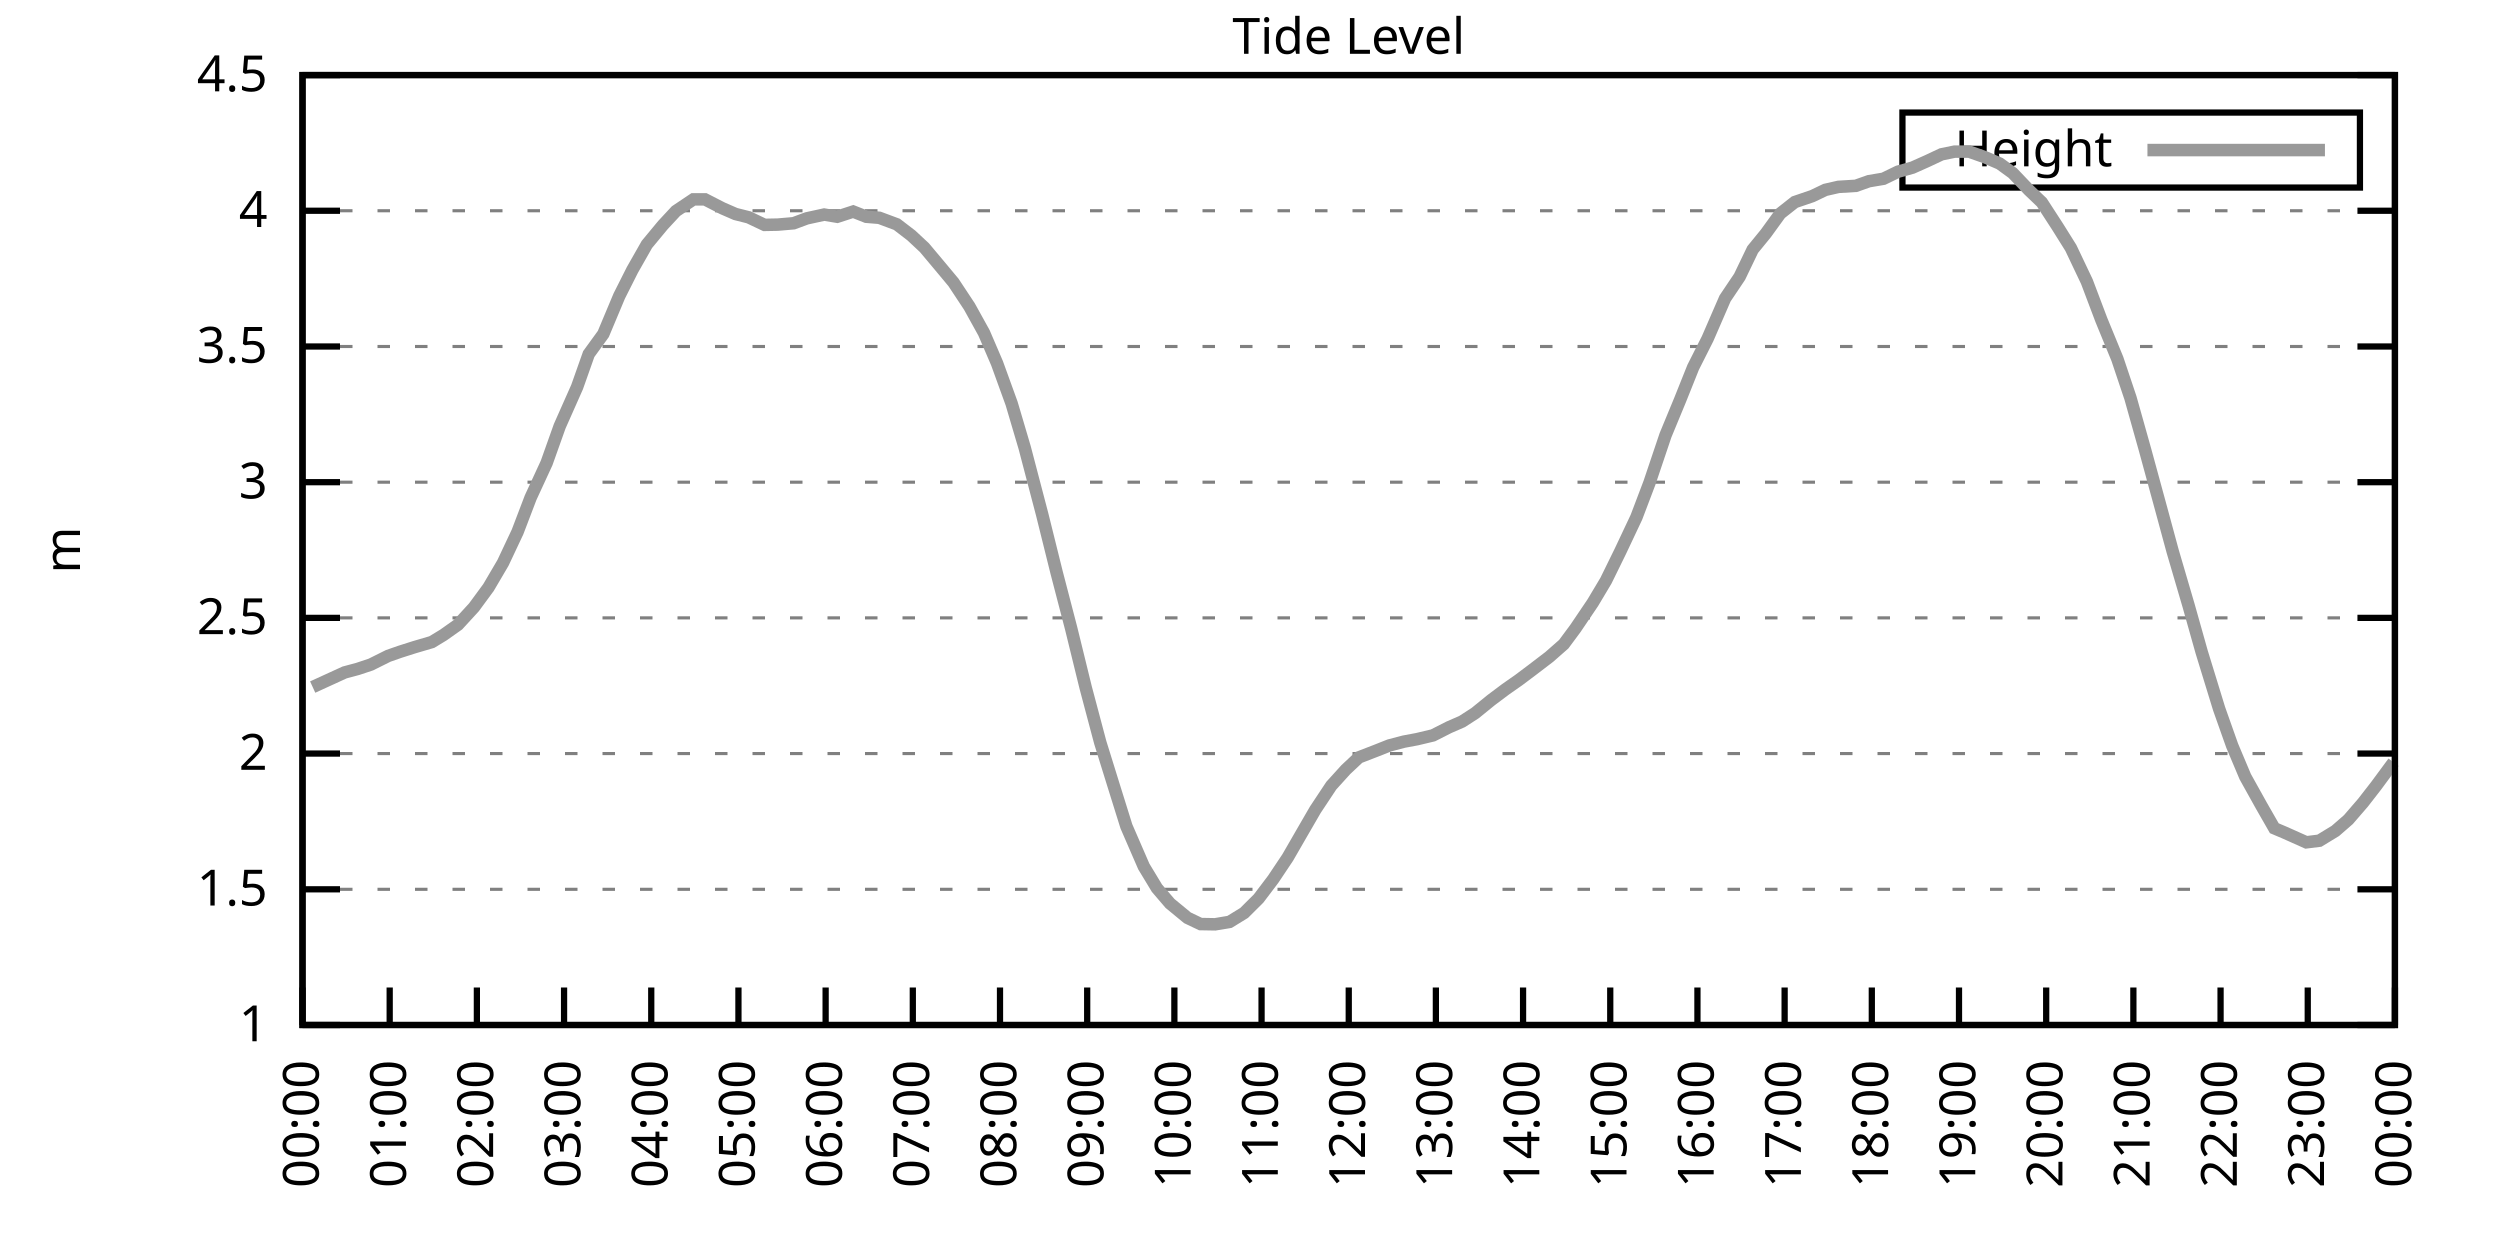
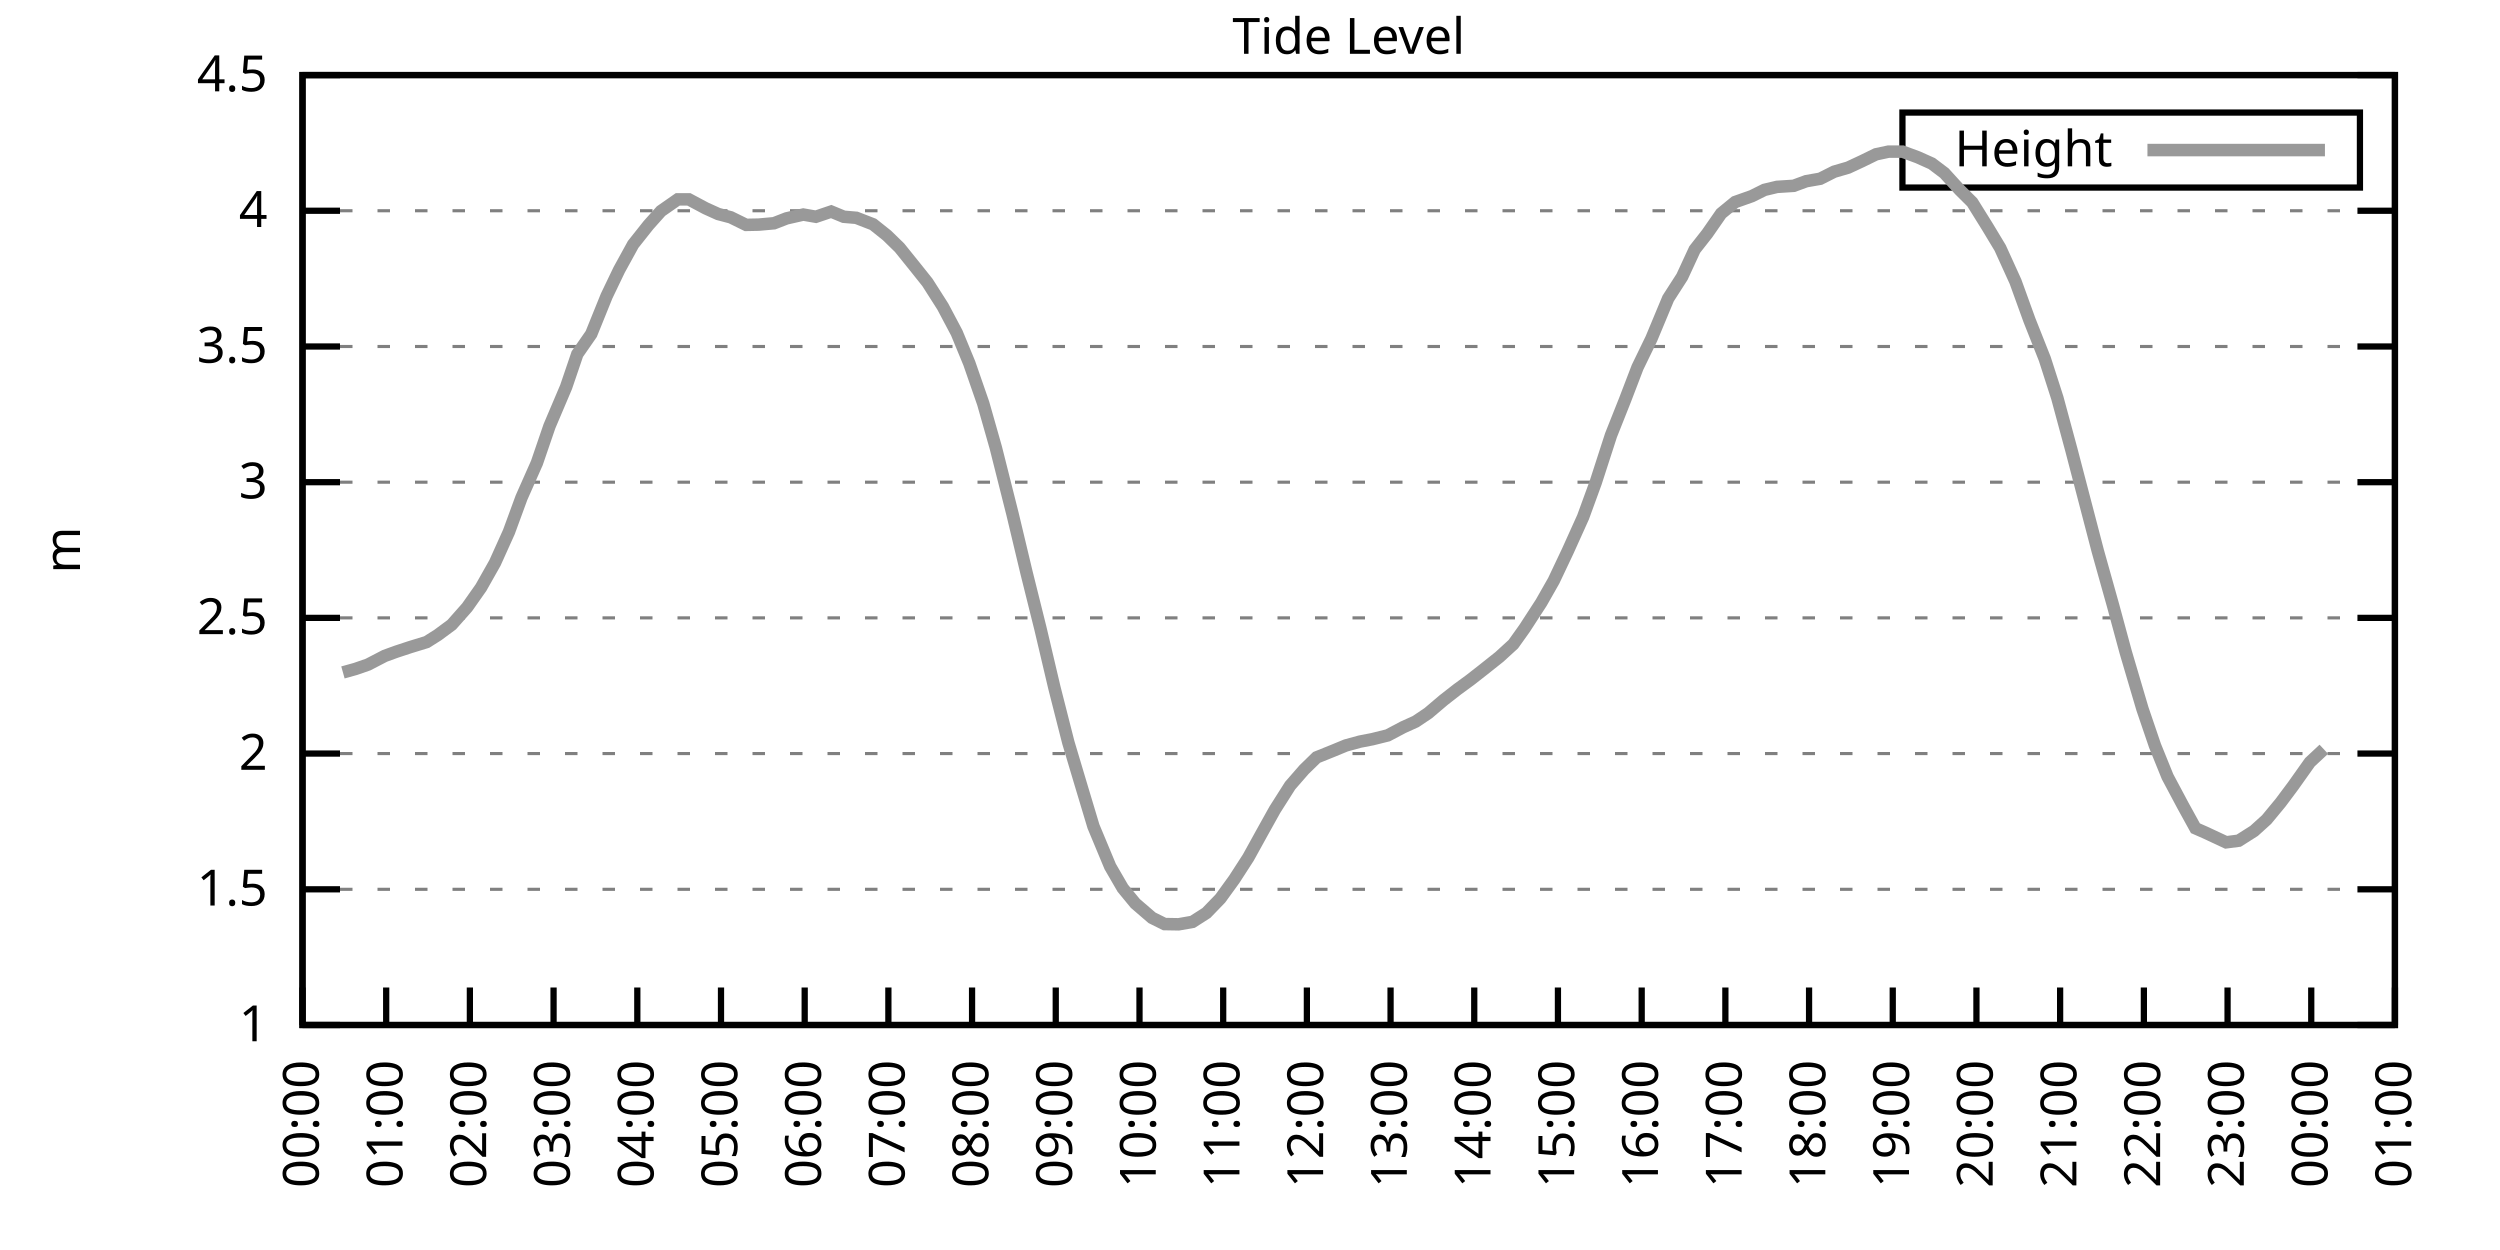
<svg xmlns="http://www.w3.org/2000/svg" xmlns:xlink="http://www.w3.org/1999/xlink" width="400" height="200" viewBox="0 0 400 200">
  <g id="gnuplot_canvas">
    <rect x="0" y="0" width="400" height="200" fill="none" />
    <defs>
      <circle id="gpDot" r="0.5" stroke-width="0.5" stroke="currentColor" />
      <path id="gpPt0" stroke-width="0.333" stroke="currentColor" d="M-1,0 h2 M0,-1 v2" />
      <path id="gpPt1" stroke-width="0.333" stroke="currentColor" d="M-1,-1 L1,1 M1,-1 L-1,1" />
      <path id="gpPt2" stroke-width="0.333" stroke="currentColor" d="M-1,0 L1,0 M0,-1 L0,1 M-1,-1 L1,1 M-1,1 L1,-1" />
      <rect id="gpPt3" stroke-width="0.333" stroke="currentColor" x="-1" y="-1" width="2" height="2" />
      <rect id="gpPt4" stroke-width="0.333" stroke="currentColor" fill="currentColor" x="-1" y="-1" width="2" height="2" />
      <circle id="gpPt5" stroke-width="0.333" stroke="currentColor" cx="0" cy="0" r="1" />
      <use xlink:href="#gpPt5" id="gpPt6" fill="currentColor" stroke="none" />
      <path id="gpPt7" stroke-width="0.333" stroke="currentColor" d="M0,-1.33 L-1.33,0.67 L1.33,0.67 z" />
      <use xlink:href="#gpPt7" id="gpPt8" fill="currentColor" stroke="none" />
      <use xlink:href="#gpPt7" id="gpPt9" stroke="currentColor" transform="rotate(180)" />
      <use xlink:href="#gpPt9" id="gpPt10" fill="currentColor" stroke="none" />
      <use xlink:href="#gpPt3" id="gpPt11" stroke="currentColor" transform="rotate(45)" />
      <use xlink:href="#gpPt11" id="gpPt12" fill="currentColor" stroke="none" />
      <path id="gpPt13" stroke-width="0.333" stroke="currentColor" d="M0,1.330 L1.265,0.411 L0.782,-1.067 L-0.782,-1.076 L-1.265,0.411 z" />
      <use xlink:href="#gpPt13" id="gpPt14" fill="currentColor" stroke="none" />
      <filter id="textbox" filterUnits="objectBoundingBox" x="0" y="0" height="1" width="1">
        <feFlood flood-color="white" flood-opacity="1" result="bgnd" />
        <feComposite in="SourceGraphic" in2="bgnd" operator="atop" />
      </filter>
      <filter id="greybox" filterUnits="objectBoundingBox" x="0" y="0" height="1" width="1">
        <feFlood flood-color="lightgrey" flood-opacity="1" result="grey" />
        <feComposite in="SourceGraphic" in2="grey" operator="atop" />
      </filter>
    </defs>
    <g fill="none" color="white" stroke="currentColor" stroke-width="1.00" stroke-linecap="butt" stroke-linejoin="miter">
</g>
    <g fill="none" color="black" stroke="currentColor" stroke-width="1.00" stroke-linecap="butt" stroke-linejoin="miter">
      <g stroke="none" shape-rendering="crispEdges">
        <polygon fill="rgb(255, 255, 255)" points="48.40,164.00 383.18,164.00 383.18,12.02 48.40,12.02 " />
      </g>
    </g>
    <g fill="none" color="black" stroke="currentColor" stroke-width="1.00" stroke-linecap="butt" stroke-linejoin="miter">
</g>
    <g fill="none" color="black" stroke="black" stroke-width="0.50" stroke-linecap="butt" stroke-linejoin="miter">
</g>
    <g fill="none" color="gray" stroke="currentColor" stroke-width="0.50" stroke-linecap="butt" stroke-linejoin="miter">
      <path stroke="gray" stroke-dasharray="2,4" class="gridline" d="M48.40,164.00 L383.19,164.00  " />
    </g>
    <g fill="none" color="gray" stroke="gray" stroke-width="1.00" stroke-linecap="butt" stroke-linejoin="miter">
</g>
    <g fill="none" color="black" stroke="currentColor" stroke-width="1.00" stroke-linecap="butt" stroke-linejoin="miter">
      <path stroke="black" d="M48.40,164.00 L54.40,164.00 M383.19,164.00 L377.19,164.00  " />
      <g transform="translate(42.80,166.60)" stroke="none" fill="black" font-family="Sans" font-size="8.00" text-anchor="end">
        <text>
          <tspan font-family="Sans"> 1</tspan>
        </text>
      </g>
    </g>
    <g fill="none" color="black" stroke="currentColor" stroke-width="1.00" stroke-linecap="butt" stroke-linejoin="miter">
</g>
    <g fill="none" color="black" stroke="black" stroke-width="0.50" stroke-linecap="butt" stroke-linejoin="miter">
</g>
    <g fill="none" color="gray" stroke="currentColor" stroke-width="0.50" stroke-linecap="butt" stroke-linejoin="miter">
      <path stroke="gray" stroke-dasharray="2,4" class="gridline" d="M48.40,142.29 L383.19,142.29  " />
    </g>
    <g fill="none" color="gray" stroke="gray" stroke-width="1.00" stroke-linecap="butt" stroke-linejoin="miter">
</g>
    <g fill="none" color="black" stroke="currentColor" stroke-width="1.00" stroke-linecap="butt" stroke-linejoin="miter">
      <path stroke="black" d="M48.40,142.29 L54.40,142.29 M383.19,142.29 L377.19,142.29  " />
      <g transform="translate(42.80,144.89)" stroke="none" fill="black" font-family="Sans" font-size="8.00" text-anchor="end">
        <text>
          <tspan font-family="Sans"> 1.5</tspan>
        </text>
      </g>
    </g>
    <g fill="none" color="black" stroke="currentColor" stroke-width="1.00" stroke-linecap="butt" stroke-linejoin="miter">
</g>
    <g fill="none" color="black" stroke="black" stroke-width="0.50" stroke-linecap="butt" stroke-linejoin="miter">
</g>
    <g fill="none" color="gray" stroke="currentColor" stroke-width="0.50" stroke-linecap="butt" stroke-linejoin="miter">
      <path stroke="gray" stroke-dasharray="2,4" class="gridline" d="M48.40,120.57 L383.19,120.57  " />
    </g>
    <g fill="none" color="gray" stroke="gray" stroke-width="1.00" stroke-linecap="butt" stroke-linejoin="miter">
</g>
    <g fill="none" color="black" stroke="currentColor" stroke-width="1.00" stroke-linecap="butt" stroke-linejoin="miter">
      <path stroke="black" d="M48.40,120.57 L54.40,120.57 M383.19,120.57 L377.19,120.57  " />
      <g transform="translate(42.80,123.17)" stroke="none" fill="black" font-family="Sans" font-size="8.00" text-anchor="end">
        <text>
          <tspan font-family="Sans"> 2</tspan>
        </text>
      </g>
    </g>
    <g fill="none" color="black" stroke="currentColor" stroke-width="1.00" stroke-linecap="butt" stroke-linejoin="miter">
</g>
    <g fill="none" color="black" stroke="black" stroke-width="0.50" stroke-linecap="butt" stroke-linejoin="miter">
</g>
    <g fill="none" color="gray" stroke="currentColor" stroke-width="0.50" stroke-linecap="butt" stroke-linejoin="miter">
      <path stroke="gray" stroke-dasharray="2,4" class="gridline" d="M48.40,98.86 L383.19,98.86  " />
    </g>
    <g fill="none" color="gray" stroke="gray" stroke-width="1.00" stroke-linecap="butt" stroke-linejoin="miter">
</g>
    <g fill="none" color="black" stroke="currentColor" stroke-width="1.00" stroke-linecap="butt" stroke-linejoin="miter">
      <path stroke="black" d="M48.40,98.86 L54.40,98.86 M383.19,98.86 L377.19,98.86  " />
      <g transform="translate(42.80,101.46)" stroke="none" fill="black" font-family="Sans" font-size="8.00" text-anchor="end">
        <text>
          <tspan font-family="Sans"> 2.5</tspan>
        </text>
      </g>
    </g>
    <g fill="none" color="black" stroke="currentColor" stroke-width="1.00" stroke-linecap="butt" stroke-linejoin="miter">
</g>
    <g fill="none" color="black" stroke="black" stroke-width="0.50" stroke-linecap="butt" stroke-linejoin="miter">
</g>
    <g fill="none" color="gray" stroke="currentColor" stroke-width="0.50" stroke-linecap="butt" stroke-linejoin="miter">
      <path stroke="gray" stroke-dasharray="2,4" class="gridline" d="M48.40,77.15 L383.19,77.15  " />
    </g>
    <g fill="none" color="gray" stroke="gray" stroke-width="1.00" stroke-linecap="butt" stroke-linejoin="miter">
</g>
    <g fill="none" color="black" stroke="currentColor" stroke-width="1.00" stroke-linecap="butt" stroke-linejoin="miter">
      <path stroke="black" d="M48.40,77.15 L54.40,77.15 M383.19,77.15 L377.19,77.15  " />
      <g transform="translate(42.80,79.75)" stroke="none" fill="black" font-family="Sans" font-size="8.00" text-anchor="end">
        <text>
          <tspan font-family="Sans"> 3</tspan>
        </text>
      </g>
    </g>
    <g fill="none" color="black" stroke="currentColor" stroke-width="1.00" stroke-linecap="butt" stroke-linejoin="miter">
</g>
    <g fill="none" color="black" stroke="black" stroke-width="0.50" stroke-linecap="butt" stroke-linejoin="miter">
</g>
    <g fill="none" color="gray" stroke="currentColor" stroke-width="0.50" stroke-linecap="butt" stroke-linejoin="miter">
      <path stroke="gray" stroke-dasharray="2,4" class="gridline" d="M48.40,55.44 L383.19,55.44  " />
    </g>
    <g fill="none" color="gray" stroke="gray" stroke-width="1.00" stroke-linecap="butt" stroke-linejoin="miter">
</g>
    <g fill="none" color="black" stroke="currentColor" stroke-width="1.00" stroke-linecap="butt" stroke-linejoin="miter">
      <path stroke="black" d="M48.40,55.44 L54.40,55.44 M383.19,55.44 L377.19,55.44  " />
      <g transform="translate(42.80,58.04)" stroke="none" fill="black" font-family="Sans" font-size="8.00" text-anchor="end">
        <text>
          <tspan font-family="Sans"> 3.5</tspan>
        </text>
      </g>
    </g>
    <g fill="none" color="black" stroke="currentColor" stroke-width="1.00" stroke-linecap="butt" stroke-linejoin="miter">
</g>
    <g fill="none" color="black" stroke="black" stroke-width="0.50" stroke-linecap="butt" stroke-linejoin="miter">
</g>
    <g fill="none" color="gray" stroke="currentColor" stroke-width="0.50" stroke-linecap="butt" stroke-linejoin="miter">
      <path stroke="gray" stroke-dasharray="2,4" class="gridline" d="M48.40,33.72 L383.19,33.72  " />
    </g>
    <g fill="none" color="gray" stroke="gray" stroke-width="1.00" stroke-linecap="butt" stroke-linejoin="miter">
</g>
    <g fill="none" color="black" stroke="currentColor" stroke-width="1.00" stroke-linecap="butt" stroke-linejoin="miter">
      <path stroke="black" d="M48.40,33.72 L54.40,33.72 M383.19,33.72 L377.19,33.72  " />
      <g transform="translate(42.80,36.32)" stroke="none" fill="black" font-family="Sans" font-size="8.00" text-anchor="end">
        <text>
          <tspan font-family="Sans"> 4</tspan>
        </text>
      </g>
    </g>
    <g fill="none" color="black" stroke="currentColor" stroke-width="1.00" stroke-linecap="butt" stroke-linejoin="miter">
</g>
    <g fill="none" color="black" stroke="black" stroke-width="0.50" stroke-linecap="butt" stroke-linejoin="miter">
</g>
    <g fill="none" color="gray" stroke="currentColor" stroke-width="0.50" stroke-linecap="butt" stroke-linejoin="miter">
      <path stroke="gray" stroke-dasharray="2,4" class="gridline" d="M48.40,12.01 L383.19,12.01  " />
    </g>
    <g fill="none" color="gray" stroke="gray" stroke-width="1.00" stroke-linecap="butt" stroke-linejoin="miter">
</g>
    <g fill="none" color="black" stroke="currentColor" stroke-width="1.00" stroke-linecap="butt" stroke-linejoin="miter">
      <path stroke="black" d="M48.40,12.01 L54.40,12.01 M383.19,12.01 L377.19,12.01  " />
      <g transform="translate(42.80,14.61)" stroke="none" fill="black" font-family="Sans" font-size="8.00" text-anchor="end">
        <text>
          <tspan font-family="Sans"> 4.5</tspan>
        </text>
      </g>
    </g>
    <g fill="none" color="black" stroke="currentColor" stroke-width="1.00" stroke-linecap="butt" stroke-linejoin="miter">
      <path stroke="black" d="M48.40,164.00 L48.40,158.00  " />
      <g transform="translate(51.00,169.60) rotate(270.00)" stroke="none" fill="black" font-family="Sans" font-size="8.00" text-anchor="end">
        <text>
          <tspan font-family="Sans">00:00</tspan>
        </text>
      </g>
    </g>
    <g fill="none" color="black" stroke="currentColor" stroke-width="1.00" stroke-linecap="butt" stroke-linejoin="miter">
-       <path stroke="black" d="M62.35,164.00 L62.35,158.00  " />
-       <g transform="translate(64.95,169.60) rotate(270.00)" stroke="none" fill="black" font-family="Sans" font-size="8.00" text-anchor="end">
+       <path stroke="black" d="M61.79,164.00 L61.79,158.00  " />
+       <g transform="translate(64.39,169.60) rotate(270.00)" stroke="none" fill="black" font-family="Sans" font-size="8.00" text-anchor="end">
        <text>
          <tspan font-family="Sans">01:00</tspan>
        </text>
      </g>
    </g>
    <g fill="none" color="black" stroke="currentColor" stroke-width="1.00" stroke-linecap="butt" stroke-linejoin="miter">
-       <path stroke="black" d="M76.30,164.00 L76.30,158.00  " />
-       <g transform="translate(78.90,169.60) rotate(270.00)" stroke="none" fill="black" font-family="Sans" font-size="8.00" text-anchor="end">
+       <path stroke="black" d="M75.18,164.00 L75.18,158.00  " />
+       <g transform="translate(77.78,169.60) rotate(270.00)" stroke="none" fill="black" font-family="Sans" font-size="8.00" text-anchor="end">
        <text>
          <tspan font-family="Sans">02:00</tspan>
        </text>
      </g>
    </g>
    <g fill="none" color="black" stroke="currentColor" stroke-width="1.00" stroke-linecap="butt" stroke-linejoin="miter">
-       <path stroke="black" d="M90.25,164.00 L90.25,158.00  " />
-       <g transform="translate(92.85,169.60) rotate(270.00)" stroke="none" fill="black" font-family="Sans" font-size="8.00" text-anchor="end">
+       <path stroke="black" d="M88.57,164.00 L88.57,158.00  " />
+       <g transform="translate(91.17,169.60) rotate(270.00)" stroke="none" fill="black" font-family="Sans" font-size="8.00" text-anchor="end">
        <text>
          <tspan font-family="Sans">03:00</tspan>
        </text>
      </g>
    </g>
    <g fill="none" color="black" stroke="currentColor" stroke-width="1.00" stroke-linecap="butt" stroke-linejoin="miter">
-       <path stroke="black" d="M104.20,164.00 L104.20,158.00  " />
-       <g transform="translate(106.80,169.60) rotate(270.00)" stroke="none" fill="black" font-family="Sans" font-size="8.00" text-anchor="end">
+       <path stroke="black" d="M101.97,164.00 L101.97,158.00  " />
+       <g transform="translate(104.57,169.60) rotate(270.00)" stroke="none" fill="black" font-family="Sans" font-size="8.00" text-anchor="end">
        <text>
          <tspan font-family="Sans">04:00</tspan>
        </text>
      </g>
    </g>
    <g fill="none" color="black" stroke="currentColor" stroke-width="1.00" stroke-linecap="butt" stroke-linejoin="miter">
-       <path stroke="black" d="M118.15,164.00 L118.15,158.00  " />
-       <g transform="translate(120.75,169.60) rotate(270.00)" stroke="none" fill="black" font-family="Sans" font-size="8.00" text-anchor="end">
+       <path stroke="black" d="M115.36,164.00 L115.36,158.00  " />
+       <g transform="translate(117.96,169.60) rotate(270.00)" stroke="none" fill="black" font-family="Sans" font-size="8.00" text-anchor="end">
        <text>
          <tspan font-family="Sans">05:00</tspan>
        </text>
      </g>
    </g>
    <g fill="none" color="black" stroke="currentColor" stroke-width="1.00" stroke-linecap="butt" stroke-linejoin="miter">
-       <path stroke="black" d="M132.10,164.00 L132.10,158.00  " />
-       <g transform="translate(134.70,169.60) rotate(270.00)" stroke="none" fill="black" font-family="Sans" font-size="8.00" text-anchor="end">
+       <path stroke="black" d="M128.75,164.00 L128.75,158.00  " />
+       <g transform="translate(131.35,169.60) rotate(270.00)" stroke="none" fill="black" font-family="Sans" font-size="8.00" text-anchor="end">
        <text>
          <tspan font-family="Sans">06:00</tspan>
        </text>
      </g>
    </g>
    <g fill="none" color="black" stroke="currentColor" stroke-width="1.00" stroke-linecap="butt" stroke-linejoin="miter">
-       <path stroke="black" d="M146.05,164.00 L146.05,158.00  " />
-       <g transform="translate(148.65,169.60) rotate(270.00)" stroke="none" fill="black" font-family="Sans" font-size="8.00" text-anchor="end">
+       <path stroke="black" d="M142.14,164.00 L142.14,158.00  " />
+       <g transform="translate(144.74,169.60) rotate(270.00)" stroke="none" fill="black" font-family="Sans" font-size="8.00" text-anchor="end">
        <text>
          <tspan font-family="Sans">07:00</tspan>
        </text>
      </g>
    </g>
    <g fill="none" color="black" stroke="currentColor" stroke-width="1.00" stroke-linecap="butt" stroke-linejoin="miter">
-       <path stroke="black" d="M160.00,164.00 L160.00,158.00  " />
-       <g transform="translate(162.60,169.60) rotate(270.00)" stroke="none" fill="black" font-family="Sans" font-size="8.00" text-anchor="end">
+       <path stroke="black" d="M155.53,164.00 L155.53,158.00  " />
+       <g transform="translate(158.13,169.60) rotate(270.00)" stroke="none" fill="black" font-family="Sans" font-size="8.00" text-anchor="end">
        <text>
          <tspan font-family="Sans">08:00</tspan>
        </text>
      </g>
    </g>
    <g fill="none" color="black" stroke="currentColor" stroke-width="1.00" stroke-linecap="butt" stroke-linejoin="miter">
-       <path stroke="black" d="M173.95,164.00 L173.95,158.00  " />
-       <g transform="translate(176.55,169.60) rotate(270.00)" stroke="none" fill="black" font-family="Sans" font-size="8.00" text-anchor="end">
+       <path stroke="black" d="M168.92,164.00 L168.92,158.00  " />
+       <g transform="translate(171.52,169.60) rotate(270.00)" stroke="none" fill="black" font-family="Sans" font-size="8.00" text-anchor="end">
        <text>
          <tspan font-family="Sans">09:00</tspan>
        </text>
      </g>
    </g>
    <g fill="none" color="black" stroke="currentColor" stroke-width="1.00" stroke-linecap="butt" stroke-linejoin="miter">
-       <path stroke="black" d="M187.90,164.00 L187.90,158.00  " />
-       <g transform="translate(190.50,169.60) rotate(270.00)" stroke="none" fill="black" font-family="Sans" font-size="8.00" text-anchor="end">
+       <path stroke="black" d="M182.32,164.00 L182.32,158.00  " />
+       <g transform="translate(184.92,169.60) rotate(270.00)" stroke="none" fill="black" font-family="Sans" font-size="8.00" text-anchor="end">
        <text>
          <tspan font-family="Sans">10:00</tspan>
        </text>
      </g>
    </g>
    <g fill="none" color="black" stroke="currentColor" stroke-width="1.00" stroke-linecap="butt" stroke-linejoin="miter">
-       <path stroke="black" d="M201.85,164.00 L201.85,158.00  " />
-       <g transform="translate(204.45,169.60) rotate(270.00)" stroke="none" fill="black" font-family="Sans" font-size="8.00" text-anchor="end">
+       <path stroke="black" d="M195.71,164.00 L195.71,158.00  " />
+       <g transform="translate(198.31,169.60) rotate(270.00)" stroke="none" fill="black" font-family="Sans" font-size="8.00" text-anchor="end">
        <text>
          <tspan font-family="Sans">11:00</tspan>
        </text>
      </g>
    </g>
    <g fill="none" color="black" stroke="currentColor" stroke-width="1.00" stroke-linecap="butt" stroke-linejoin="miter">
-       <path stroke="black" d="M215.80,164.00 L215.80,158.00  " />
-       <g transform="translate(218.40,169.60) rotate(270.00)" stroke="none" fill="black" font-family="Sans" font-size="8.00" text-anchor="end">
+       <path stroke="black" d="M209.10,164.00 L209.10,158.00  " />
+       <g transform="translate(211.70,169.60) rotate(270.00)" stroke="none" fill="black" font-family="Sans" font-size="8.00" text-anchor="end">
        <text>
          <tspan font-family="Sans">12:00</tspan>
        </text>
      </g>
    </g>
    <g fill="none" color="black" stroke="currentColor" stroke-width="1.00" stroke-linecap="butt" stroke-linejoin="miter">
-       <path stroke="black" d="M229.74,164.00 L229.74,158.00  " />
-       <g transform="translate(232.34,169.60) rotate(270.00)" stroke="none" fill="black" font-family="Sans" font-size="8.00" text-anchor="end">
+       <path stroke="black" d="M222.49,164.00 L222.49,158.00  " />
+       <g transform="translate(225.09,169.60) rotate(270.00)" stroke="none" fill="black" font-family="Sans" font-size="8.00" text-anchor="end">
        <text>
          <tspan font-family="Sans">13:00</tspan>
        </text>
      </g>
    </g>
    <g fill="none" color="black" stroke="currentColor" stroke-width="1.00" stroke-linecap="butt" stroke-linejoin="miter">
-       <path stroke="black" d="M243.69,164.00 L243.69,158.00  " />
-       <g transform="translate(246.29,169.60) rotate(270.00)" stroke="none" fill="black" font-family="Sans" font-size="8.00" text-anchor="end">
+       <path stroke="black" d="M235.88,164.00 L235.88,158.00  " />
+       <g transform="translate(238.48,169.60) rotate(270.00)" stroke="none" fill="black" font-family="Sans" font-size="8.00" text-anchor="end">
        <text>
          <tspan font-family="Sans">14:00</tspan>
        </text>
      </g>
    </g>
    <g fill="none" color="black" stroke="currentColor" stroke-width="1.00" stroke-linecap="butt" stroke-linejoin="miter">
-       <path stroke="black" d="M257.64,164.00 L257.64,158.00  " />
-       <g transform="translate(260.24,169.60) rotate(270.00)" stroke="none" fill="black" font-family="Sans" font-size="8.00" text-anchor="end">
+       <path stroke="black" d="M249.27,164.00 L249.27,158.00  " />
+       <g transform="translate(251.87,169.60) rotate(270.00)" stroke="none" fill="black" font-family="Sans" font-size="8.00" text-anchor="end">
        <text>
          <tspan font-family="Sans">15:00</tspan>
        </text>
      </g>
    </g>
    <g fill="none" color="black" stroke="currentColor" stroke-width="1.00" stroke-linecap="butt" stroke-linejoin="miter">
-       <path stroke="black" d="M271.59,164.00 L271.59,158.00  " />
-       <g transform="translate(274.19,169.60) rotate(270.00)" stroke="none" fill="black" font-family="Sans" font-size="8.00" text-anchor="end">
+       <path stroke="black" d="M262.67,164.00 L262.67,158.00  " />
+       <g transform="translate(265.27,169.60) rotate(270.00)" stroke="none" fill="black" font-family="Sans" font-size="8.00" text-anchor="end">
        <text>
          <tspan font-family="Sans">16:00</tspan>
        </text>
      </g>
    </g>
    <g fill="none" color="black" stroke="currentColor" stroke-width="1.00" stroke-linecap="butt" stroke-linejoin="miter">
-       <path stroke="black" d="M285.54,164.00 L285.54,158.00  " />
-       <g transform="translate(288.14,169.60) rotate(270.00)" stroke="none" fill="black" font-family="Sans" font-size="8.00" text-anchor="end">
+       <path stroke="black" d="M276.06,164.00 L276.06,158.00  " />
+       <g transform="translate(278.66,169.60) rotate(270.00)" stroke="none" fill="black" font-family="Sans" font-size="8.00" text-anchor="end">
        <text>
          <tspan font-family="Sans">17:00</tspan>
        </text>
      </g>
    </g>
    <g fill="none" color="black" stroke="currentColor" stroke-width="1.00" stroke-linecap="butt" stroke-linejoin="miter">
-       <path stroke="black" d="M299.49,164.00 L299.49,158.00  " />
-       <g transform="translate(302.09,169.60) rotate(270.00)" stroke="none" fill="black" font-family="Sans" font-size="8.00" text-anchor="end">
+       <path stroke="black" d="M289.45,164.00 L289.45,158.00  " />
+       <g transform="translate(292.05,169.60) rotate(270.00)" stroke="none" fill="black" font-family="Sans" font-size="8.00" text-anchor="end">
        <text>
          <tspan font-family="Sans">18:00</tspan>
        </text>
      </g>
    </g>
    <g fill="none" color="black" stroke="currentColor" stroke-width="1.00" stroke-linecap="butt" stroke-linejoin="miter">
-       <path stroke="black" d="M313.44,164.00 L313.44,158.00  " />
-       <g transform="translate(316.04,169.60) rotate(270.00)" stroke="none" fill="black" font-family="Sans" font-size="8.00" text-anchor="end">
+       <path stroke="black" d="M302.84,164.00 L302.84,158.00  " />
+       <g transform="translate(305.44,169.60) rotate(270.00)" stroke="none" fill="black" font-family="Sans" font-size="8.00" text-anchor="end">
        <text>
          <tspan font-family="Sans">19:00</tspan>
        </text>
      </g>
    </g>
    <g fill="none" color="black" stroke="currentColor" stroke-width="1.00" stroke-linecap="butt" stroke-linejoin="miter">
-       <path stroke="black" d="M327.39,164.00 L327.39,158.00  " />
-       <g transform="translate(329.99,169.60) rotate(270.00)" stroke="none" fill="black" font-family="Sans" font-size="8.00" text-anchor="end">
+       <path stroke="black" d="M316.23,164.00 L316.23,158.00  " />
+       <g transform="translate(318.83,169.60) rotate(270.00)" stroke="none" fill="black" font-family="Sans" font-size="8.00" text-anchor="end">
        <text>
          <tspan font-family="Sans">20:00</tspan>
        </text>
      </g>
    </g>
    <g fill="none" color="black" stroke="currentColor" stroke-width="1.00" stroke-linecap="butt" stroke-linejoin="miter">
-       <path stroke="black" d="M341.34,164.00 L341.34,158.00  " />
-       <g transform="translate(343.94,169.60) rotate(270.00)" stroke="none" fill="black" font-family="Sans" font-size="8.00" text-anchor="end">
+       <path stroke="black" d="M329.62,164.00 L329.62,158.00  " />
+       <g transform="translate(332.22,169.60) rotate(270.00)" stroke="none" fill="black" font-family="Sans" font-size="8.00" text-anchor="end">
        <text>
          <tspan font-family="Sans">21:00</tspan>
        </text>
      </g>
    </g>
    <g fill="none" color="black" stroke="currentColor" stroke-width="1.00" stroke-linecap="butt" stroke-linejoin="miter">
-       <path stroke="black" d="M355.29,164.00 L355.29,158.00  " />
-       <g transform="translate(357.89,169.60) rotate(270.00)" stroke="none" fill="black" font-family="Sans" font-size="8.00" text-anchor="end">
+       <path stroke="black" d="M343.02,164.00 L343.02,158.00  " />
+       <g transform="translate(345.62,169.60) rotate(270.00)" stroke="none" fill="black" font-family="Sans" font-size="8.00" text-anchor="end">
        <text>
          <tspan font-family="Sans">22:00</tspan>
        </text>
      </g>
    </g>
    <g fill="none" color="black" stroke="currentColor" stroke-width="1.00" stroke-linecap="butt" stroke-linejoin="miter">
-       <path stroke="black" d="M369.24,164.00 L369.24,158.00  " />
-       <g transform="translate(371.84,169.60) rotate(270.00)" stroke="none" fill="black" font-family="Sans" font-size="8.00" text-anchor="end">
+       <path stroke="black" d="M356.41,164.00 L356.41,158.00  " />
+       <g transform="translate(359.01,169.60) rotate(270.00)" stroke="none" fill="black" font-family="Sans" font-size="8.00" text-anchor="end">
        <text>
          <tspan font-family="Sans">23:00</tspan>
+         </text>
+       </g>
+     </g>
+     <g fill="none" color="black" stroke="currentColor" stroke-width="1.00" stroke-linecap="butt" stroke-linejoin="miter">
+       <path stroke="black" d="M369.80,164.00 L369.80,158.00  " />
+       <g transform="translate(372.40,169.60) rotate(270.00)" stroke="none" fill="black" font-family="Sans" font-size="8.00" text-anchor="end">
+         <text>
+           <tspan font-family="Sans">00:00</tspan>
        </text>
      </g>
    </g>
    <g fill="none" color="black" stroke="currentColor" stroke-width="1.00" stroke-linecap="butt" stroke-linejoin="miter">
      <path stroke="black" d="M383.19,164.00 L383.19,158.00  " />
      <g transform="translate(385.79,169.60) rotate(270.00)" stroke="none" fill="black" font-family="Sans" font-size="8.00" text-anchor="end">
        <text>
-           <tspan font-family="Sans">00:00</tspan>
+           <tspan font-family="Sans">01:00</tspan>
        </text>
      </g>
    </g>
    <g fill="none" color="black" stroke="currentColor" stroke-width="1.00" stroke-linecap="butt" stroke-linejoin="miter">
</g>
    <g fill="none" color="black" stroke="currentColor" stroke-width="1.00" stroke-linecap="butt" stroke-linejoin="miter">
      <path stroke="black" d="M48.40,12.01 L48.40,164.00 L383.19,164.00 L383.19,12.01 L48.40,12.01 Z  " />
    </g>
    <g fill="none" color="black" stroke="currentColor" stroke-width="1.00" stroke-linecap="butt" stroke-linejoin="miter">
</g>
    <g fill="none" color="black" stroke="currentColor" stroke-width="1.00" stroke-linecap="butt" stroke-linejoin="miter">
      <path stroke="black" d="M304.39,30.01 L304.39,18.01 L377.59,18.01 L377.59,30.01 L304.39,30.01 Z  " />
    </g>
    <g id="Tide_level_plot_1">
      <g fill="none" color="white" stroke="black" stroke-width="2.00" stroke-linecap="butt" stroke-linejoin="miter">
</g>
      <g fill="none" color="black" stroke="currentColor" stroke-width="2.00" stroke-linecap="butt" stroke-linejoin="miter">
        <g transform="translate(337.99,26.61)" stroke="none" fill="black" font-family="Sans" font-size="8.00" text-anchor="end">
          <text>
            <tspan font-family="Sans">Height</tspan>
          </text>
        </g>
      </g>
      <g fill="none" color="black" stroke="currentColor" stroke-width="2.00" stroke-linecap="butt" stroke-linejoin="miter">
-         <path stroke="rgb(153, 153, 153)" d="M343.59,24.01 L371.99,24.01 M50.03,109.93 L55.14,107.59 L57.23,107.03 L59.33,106.33 L62.12,104.94 L63.98,104.29   L66.30,103.55 L69.09,102.73 L70.95,101.60 L73.28,99.95 L75.83,97.17 L78.16,94.00 L80.48,90.05 L82.81,85.10   L84.90,79.62 L87.46,74.07 L89.55,68.20 L92.34,61.91 L94.20,56.65 L96.53,53.44 L99.08,47.36 L101.18,43.19   L103.50,39.11 L106.06,36.02 L108.15,33.77 L110.94,31.90 L112.80,31.90 L115.59,33.33 L117.68,34.24 L119.78,34.77   L122.33,35.98 L124.43,35.94 L126.98,35.72 L129.08,34.94 L131.87,34.33 L133.96,34.68 L136.51,33.85 L138.61,34.68   L140.70,34.85 L143.49,35.89 L145.81,37.67 L147.91,39.63 L150.46,42.67 L152.56,45.19 L155.11,49.05 L157.44,53.26   L159.53,58.13 L161.86,64.56 L163.95,71.63 L166.74,82.27 L169.06,91.61 L171.39,100.56 L173.71,110.02 L176.04,118.79   L178.13,125.52 L180.22,132.21 L183.01,138.64 L185.11,142.11 L187.20,144.55 L189.99,146.85 L192.08,147.85 L194.41,147.89   L196.73,147.50 L199.06,146.07 L201.38,143.76 L203.71,140.68 L206.03,137.21 L208.36,133.17 L210.45,129.56 L213.01,125.70   L215.33,123.14 L217.42,121.18 L220.21,120.10 L222.30,119.27 L224.63,118.66 L226.72,118.27 L229.28,117.66 L231.84,116.36   L233.93,115.45 L236.02,114.10 L238.58,112.02 L240.90,110.28 L243.00,108.81 L245.09,107.24 L247.88,105.11 L250.20,103.07   L252.06,100.56 L254.85,96.43 L256.95,92.91 L259.27,88.18 L261.83,82.75 L263.92,77.24 L266.48,69.64 L268.80,64.03   L270.90,58.78 L273.22,54.18 L276.01,47.75 L278.34,44.28 L280.43,39.93 L282.52,37.37 L284.85,34.16 L287.17,32.33   L289.96,31.38 L292.05,30.38 L294.15,29.90 L296.94,29.73 L299.03,28.99 L301.35,28.60 L303.68,27.47 L306.00,26.82   L308.33,25.78 L310.65,24.69 L312.74,24.26 L315.07,24.26 L317.63,25.17 L319.95,26.17 L322.04,27.69 L324.60,30.38   L326.69,32.38 L329.25,36.33 L331.34,39.67 L333.90,45.06 L336.23,51.22 L338.78,57.43 L340.88,63.69 L343.20,71.94   L345.76,81.32 L347.62,88.18 L350.18,96.91 L352.27,104.33 L355.06,113.41 L357.15,119.31 L359.24,124.27 L361.80,128.87   L363.89,132.52 L365.52,133.21 L369.01,134.77 L371.10,134.51 L373.66,132.95 L375.75,131.13 L378.08,128.43 L380.17,125.74   L382.96,121.96  " />
+         <path stroke="rgb(153, 153, 153)" d="M343.59,24.01 L371.99,24.01 M54.87,107.59 L56.88,107.03 L58.89,106.33 L61.57,104.94 L63.35,104.29 L65.59,103.55   L68.26,102.73 L70.05,101.60 L72.28,99.95 L74.74,97.17 L76.97,94.00 L79.20,90.05 L81.43,85.10 L83.44,79.62   L85.90,74.07 L87.91,68.20 L90.58,61.91 L92.37,56.65 L94.60,53.44 L97.06,47.36 L99.06,43.19 L101.30,39.11   L103.75,36.02 L105.76,33.77 L108.44,31.90 L110.22,31.90 L112.90,33.33 L114.91,34.24 L116.92,34.77 L119.38,35.98   L121.38,35.94 L123.84,35.72 L125.85,34.94 L128.53,34.33 L130.54,34.68 L132.99,33.85 L135.00,34.68 L137.01,34.85   L139.69,35.89 L141.92,37.67 L143.93,39.63 L146.38,42.67 L148.39,45.19 L150.85,49.05 L153.08,53.26 L155.09,58.13   L157.32,64.56 L159.33,71.63 L162.01,82.27 L164.24,91.61 L166.47,100.56 L168.70,110.02 L170.93,118.79 L172.94,125.52   L174.95,132.21 L177.63,138.64 L179.64,142.11 L181.65,144.55 L184.32,146.85 L186.33,147.85 L188.57,147.89 L190.80,147.50   L193.03,146.07 L195.26,143.76 L197.49,140.68 L199.73,137.21 L201.96,133.17 L203.97,129.56 L206.42,125.70 L208.65,123.14   L210.66,121.18 L213.34,120.10 L215.35,119.27 L217.58,118.66 L219.59,118.27 L222.04,117.66 L224.50,116.36 L226.51,115.45   L228.52,114.10 L230.97,112.02 L233.20,110.28 L235.21,108.81 L237.22,107.24 L239.90,105.11 L242.13,103.07 L243.92,100.56   L246.60,96.43 L248.60,92.91 L250.84,88.18 L253.29,82.75 L255.30,77.24 L257.76,69.64 L259.99,64.03 L262.00,58.78   L264.23,54.18 L266.91,47.75 L269.14,44.28 L271.15,39.93 L273.16,37.37 L275.39,34.16 L277.62,32.33 L280.30,31.38   L282.31,30.38 L284.32,29.90 L286.99,29.73 L289.00,28.99 L291.23,28.60 L293.47,27.47 L295.70,26.82 L297.93,25.78   L300.16,24.69 L302.17,24.26 L304.40,24.26 L306.86,25.17 L309.09,26.17 L311.10,27.69 L313.55,30.38 L315.56,32.38   L318.02,36.33 L320.03,39.67 L322.48,45.06 L324.71,51.22 L327.17,57.43 L329.18,63.69 L331.41,71.94 L333.86,81.32   L335.65,88.18 L338.10,96.91 L340.11,104.33 L342.79,113.41 L344.80,119.31 L346.81,124.27 L349.26,128.87 L351.27,132.52   L352.84,133.21 L356.18,134.77 L358.19,134.51 L360.65,132.95 L362.66,131.13 L364.89,128.43 L366.90,125.74 L369.58,121.96   L371.81,119.88  " />
      </g>
    </g>
    <g fill="none" color="black" stroke="currentColor" stroke-width="2.00" stroke-linecap="butt" stroke-linejoin="miter">
</g>
    <g fill="none" color="black" stroke="black" stroke-width="1.00" stroke-linecap="butt" stroke-linejoin="miter">
</g>
    <g fill="none" color="black" stroke="currentColor" stroke-width="1.00" stroke-linecap="butt" stroke-linejoin="miter">
      <path stroke="black" d="M48.40,12.01 L48.40,164.00 L383.19,164.00 L383.19,12.01 L48.40,12.01 Z  " />
      <g transform="translate(12.80,88.01) rotate(270.00)" stroke="none" fill="black" font-family="Sans" font-size="8.00" text-anchor="middle">
        <text>
          <tspan font-family="Sans">m</tspan>
        </text>
      </g>
    </g>
    <g fill="none" color="black" stroke="currentColor" stroke-width="1.00" stroke-linecap="butt" stroke-linejoin="miter">
</g>
    <g fill="none" color="black" stroke="currentColor" stroke-width="1.00" stroke-linecap="butt" stroke-linejoin="miter">
      <g transform="translate(215.79,8.61)" stroke="none" fill="black" font-family="Sans" font-size="8.00" text-anchor="middle">
        <text>
          <tspan font-family="Sans">Tide Level</tspan>
        </text>
      </g>
    </g>
    <g fill="none" color="black" stroke="currentColor" stroke-width="1.00" stroke-linecap="butt" stroke-linejoin="miter">
</g>
  </g>
</svg>
